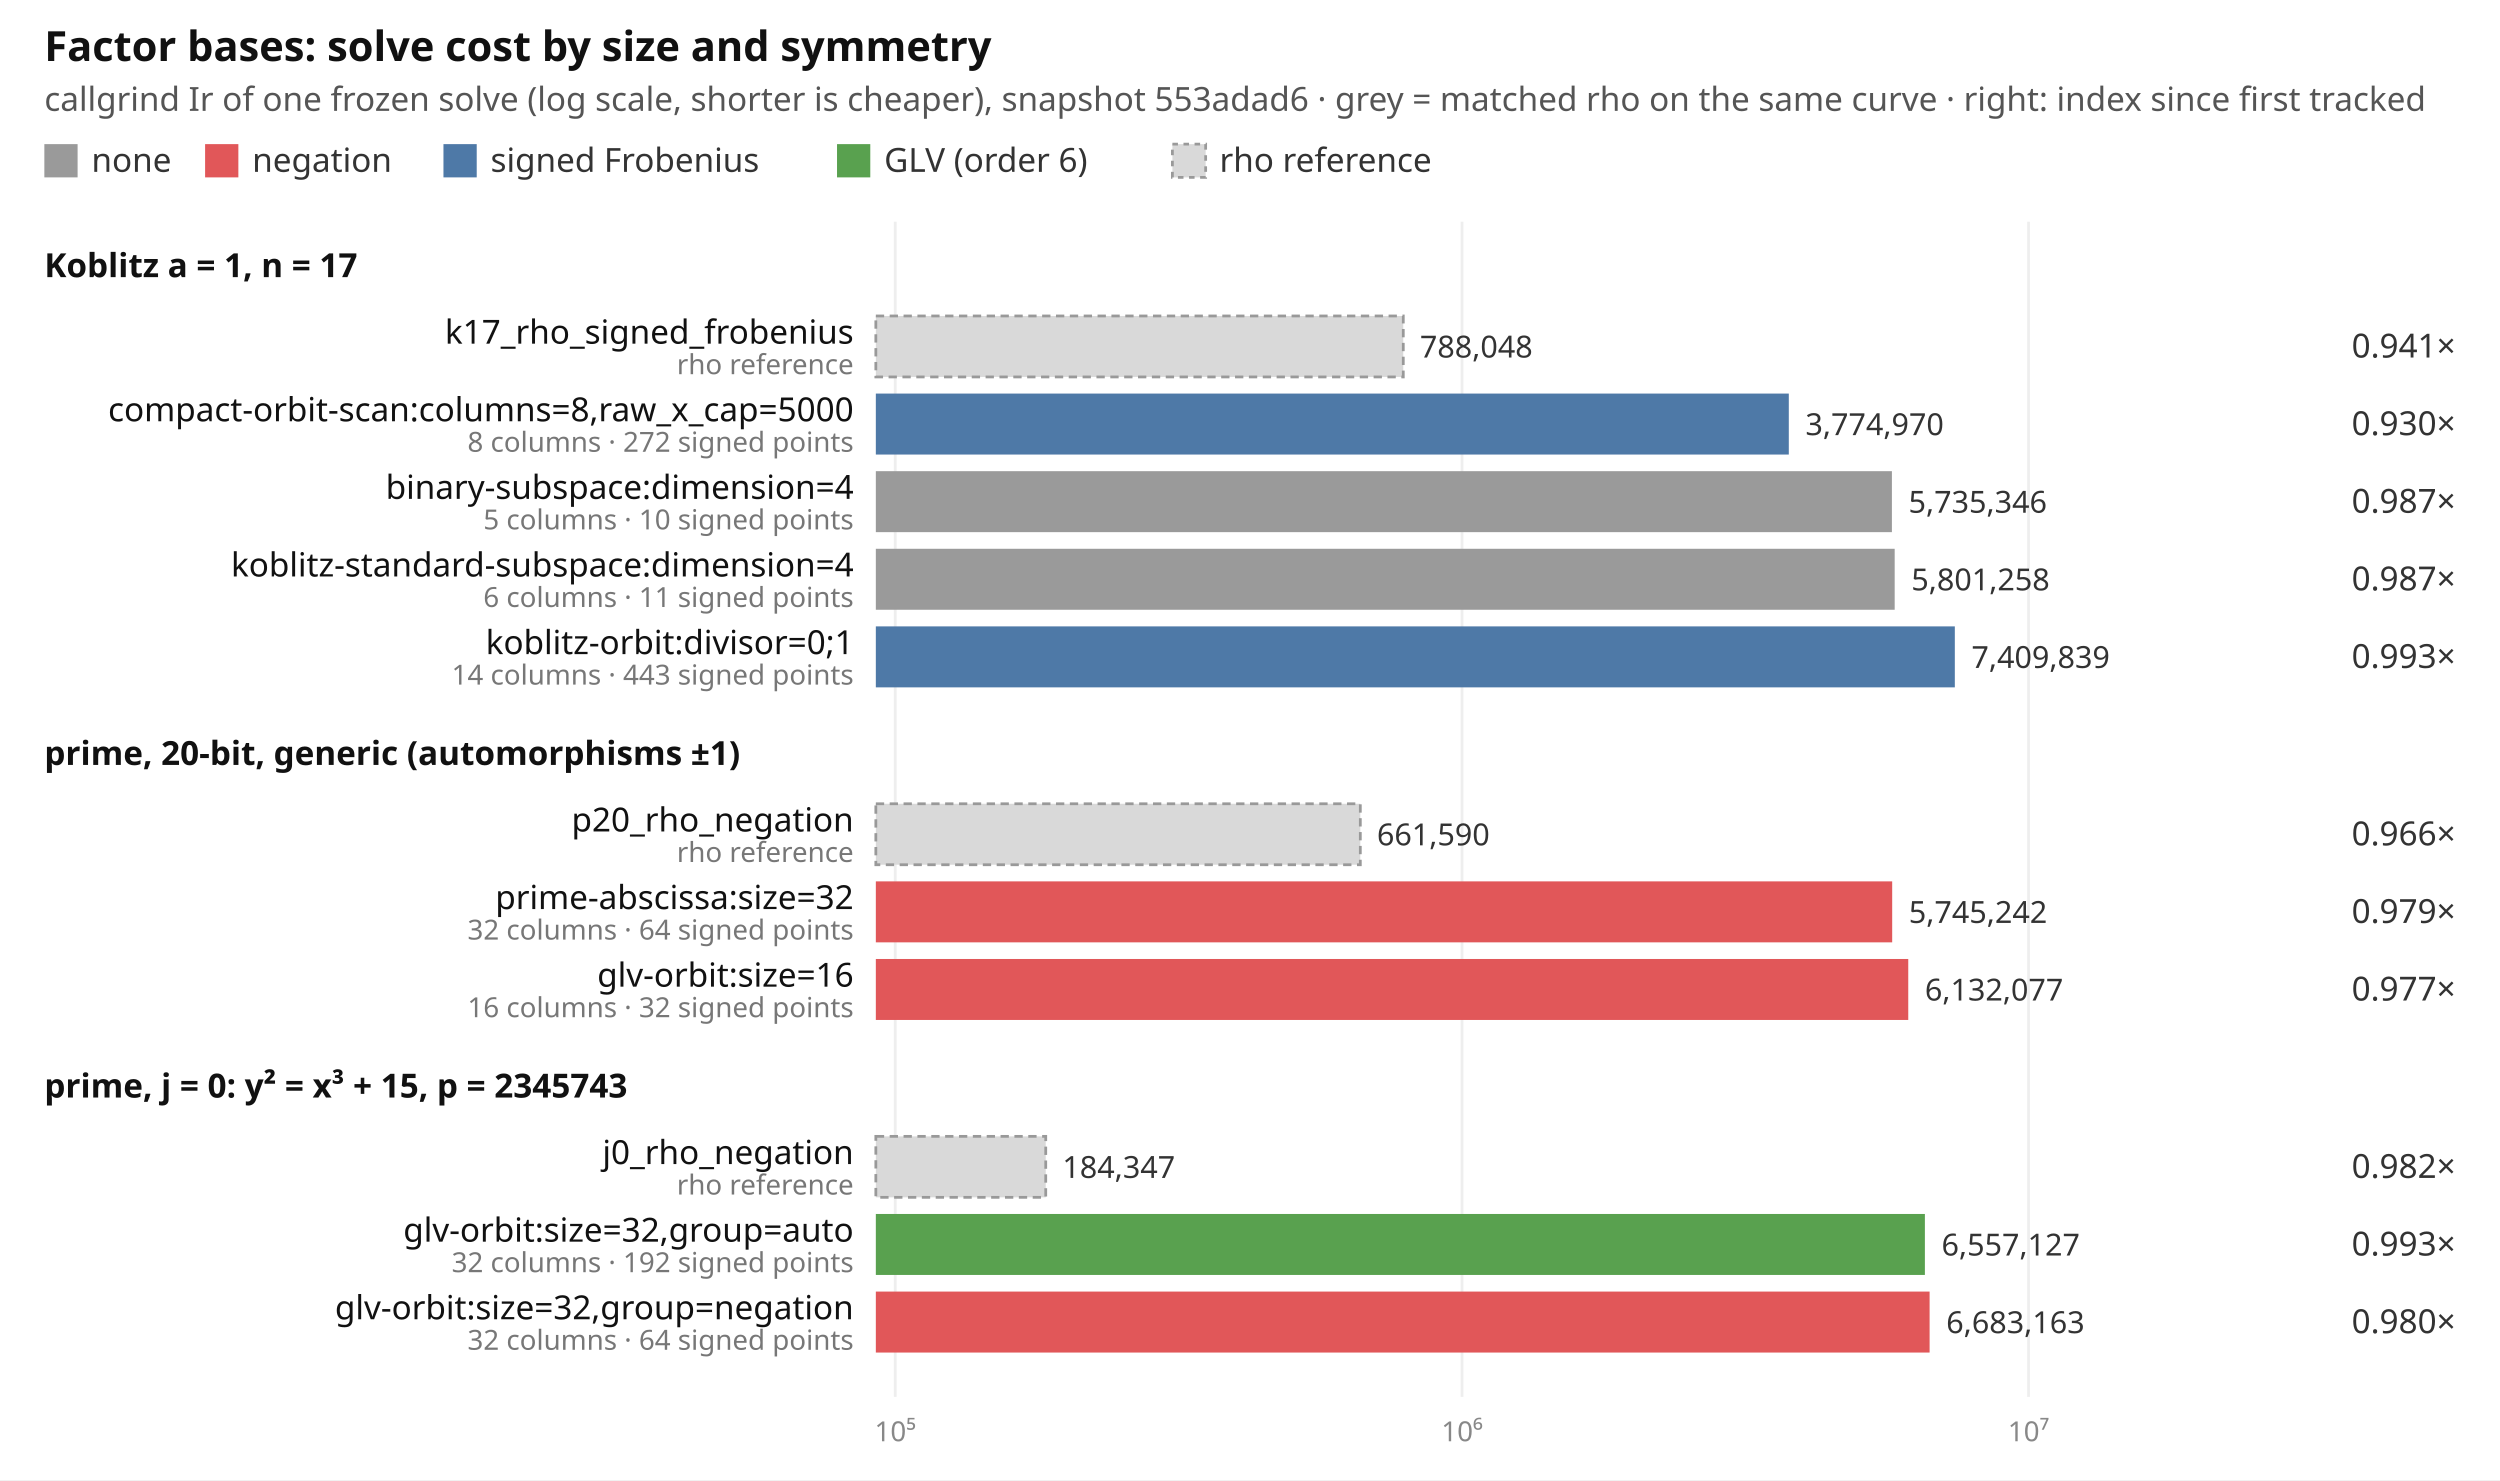
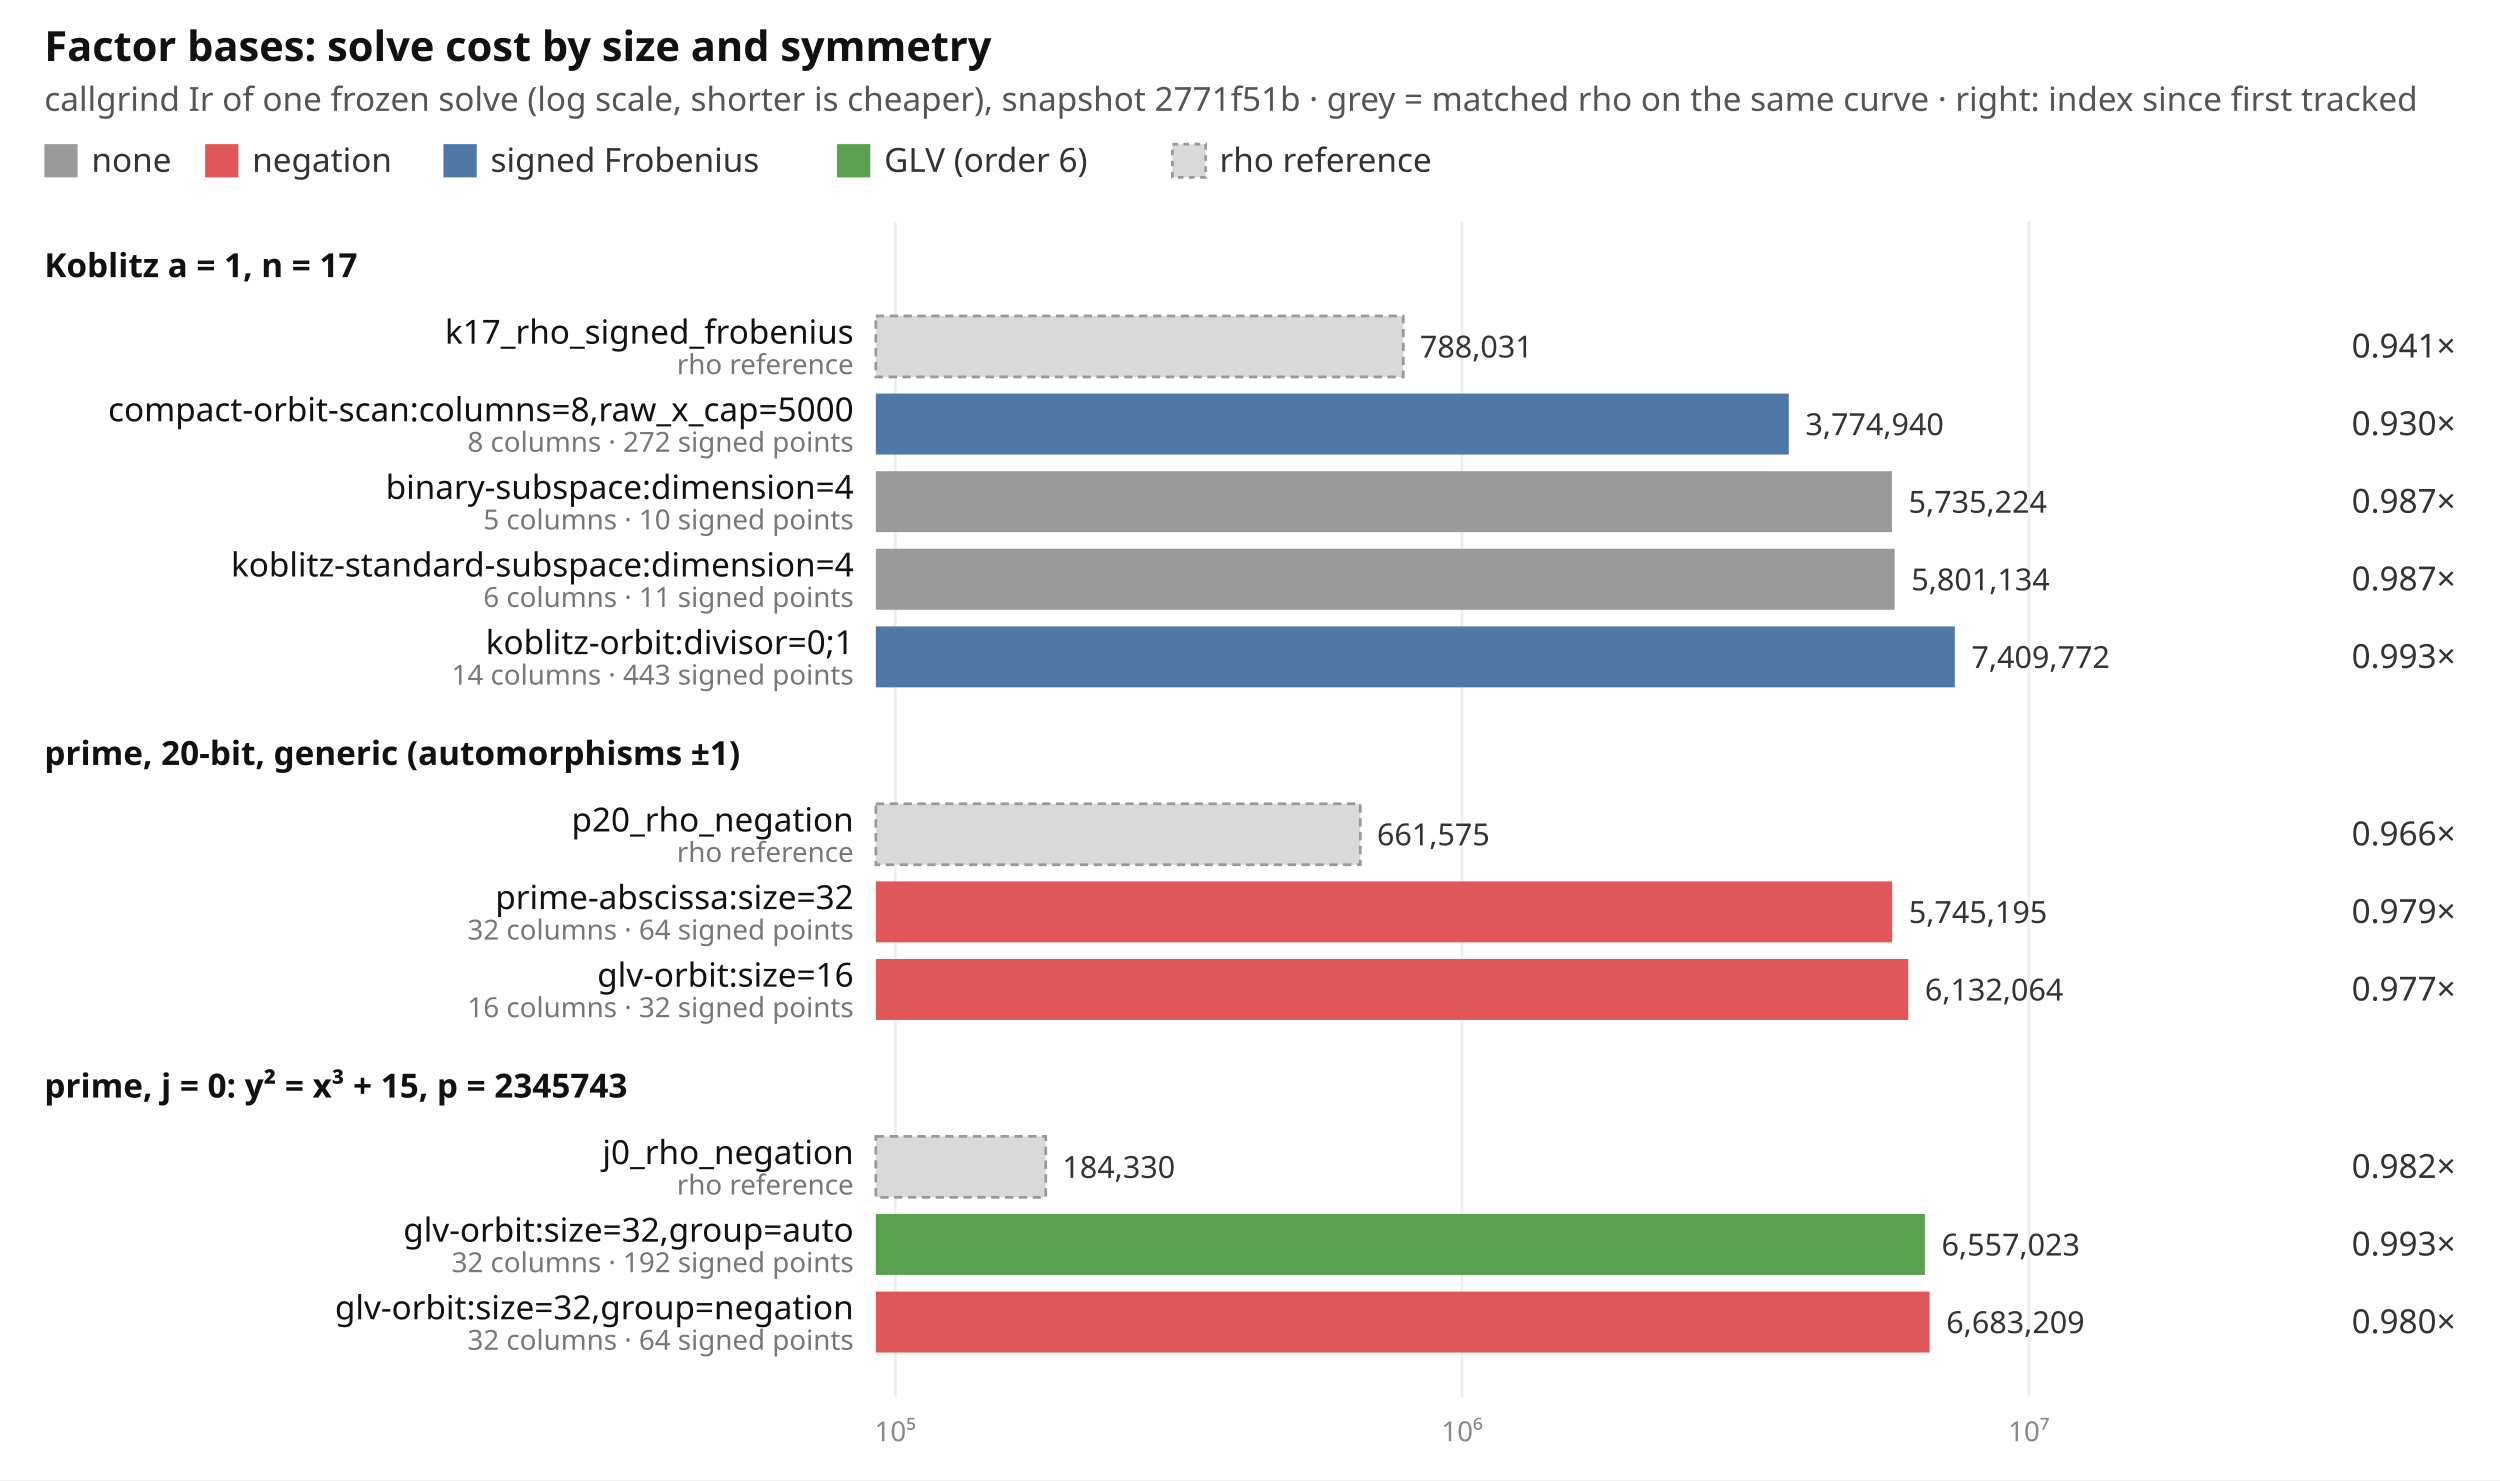
<svg xmlns="http://www.w3.org/2000/svg" width="902" height="534" viewBox="0 0 902 534" font-family="ui-sans-serif, system-ui, sans-serif" font-size="12">
  <rect width="902" height="534" fill="#ffffff" />
  <text x="16" y="22" font-size="15" font-weight="600" fill="#111">Factor bases: solve cost by size and symmetry</text>
-   <text x="16" y="40" fill="#555">callgrind Ir of one frozen solve (log scale, shorter is cheaper), snapshot 553adad6 · grey = matched rho on the same curve · right: index since first tracked</text>
+   <text x="16" y="40" fill="#555">callgrind Ir of one frozen solve (log scale, shorter is cheaper), snapshot 2771f51b · grey = matched rho on the same curve · right: index since first tracked</text>
  <rect x="16" y="52" width="12" height="12" fill="#9a9a9a" />
  <text x="33" y="62" fill="#333">none</text>
  <rect x="74" y="52" width="12" height="12" fill="#e15759" />
  <text x="91" y="62" fill="#333">negation</text>
  <rect x="160" y="52" width="12" height="12" fill="#4e79a7" />
  <text x="177" y="62" fill="#333">signed Frobenius</text>
  <rect x="302" y="52" width="12" height="12" fill="#59a14f" />
  <text x="319" y="62" fill="#333">GLV (order 6)</text>
  <rect x="423" y="52" width="12" height="12" fill="#d9d9d9" stroke="#999" stroke-dasharray="2 2" />
  <text x="440" y="62" fill="#333">rho reference</text>
  <line x1="323.0" x2="323.0" y1="80" y2="504" stroke="#eeeeee" />
  <text x="323.0" y="520" text-anchor="middle" fill="#888" font-size="10">10⁵</text>
  <line x1="527.5" x2="527.5" y1="80" y2="504" stroke="#eeeeee" />
  <text x="527.5" y="520" text-anchor="middle" fill="#888" font-size="10">10⁶</text>
-   <line x1="731.9" x2="731.9" y1="80" y2="504" stroke="#eeeeee" />
-   <text x="731.9" y="520" text-anchor="middle" fill="#888" font-size="10">10⁷</text>
+   <line x1="732.0" x2="732.0" y1="80" y2="504" stroke="#eeeeee" />
+   <text x="732.0" y="520" text-anchor="middle" fill="#888" font-size="10">10⁷</text>
  <text x="16" y="100" font-weight="600" fill="#111">Koblitz a = 1, n = 17</text>
  <rect x="316" y="114" width="190.3" height="22" fill="#d9d9d9" stroke="#999" stroke-dasharray="3 2" />
  <text x="308" y="124" text-anchor="end" fill="#111">k17_rho_signed_frobenius</text>
  <text x="308" y="135" text-anchor="end" fill="#777" font-size="10">rho reference</text>
-   <text x="512.3" y="129" fill="#333" font-size="11">788,048</text>
+   <text x="512.3" y="129" fill="#333" font-size="11">788,031</text>
  <text x="886" y="129" text-anchor="end" fill="#333">0.941×</text>
  <rect x="316" y="142" width="329.4" height="22" fill="#4e79a7" />
  <text x="308" y="152" text-anchor="end" fill="#111">compact-orbit-scan:columns=8,raw_x_cap=5000</text>
  <text x="308" y="163" text-anchor="end" fill="#777" font-size="10">8 columns · 272 signed points</text>
-   <text x="651.4" y="157" fill="#333" font-size="11">3,774,970</text>
+   <text x="651.4" y="157" fill="#333" font-size="11">3,774,940</text>
  <text x="886" y="157" text-anchor="end" fill="#333">0.930×</text>
  <rect x="316" y="170" width="366.6" height="22" fill="#9a9a9a" />
  <text x="308" y="180" text-anchor="end" fill="#111">binary-subspace:dimension=4</text>
  <text x="308" y="191" text-anchor="end" fill="#777" font-size="10">5 columns · 10 signed points</text>
-   <text x="688.6" y="185" fill="#333" font-size="11">5,735,346</text>
+   <text x="688.6" y="185" fill="#333" font-size="11">5,735,224</text>
  <text x="886" y="185" text-anchor="end" fill="#333">0.987×</text>
  <rect x="316" y="198" width="367.6" height="22" fill="#9a9a9a" />
  <text x="308" y="208" text-anchor="end" fill="#111">koblitz-standard-subspace:dimension=4</text>
  <text x="308" y="219" text-anchor="end" fill="#777" font-size="10">6 columns · 11 signed points</text>
-   <text x="689.6" y="213" fill="#333" font-size="11">5,801,258</text>
+   <text x="689.6" y="213" fill="#333" font-size="11">5,801,134</text>
  <text x="886" y="213" text-anchor="end" fill="#333">0.987×</text>
  <rect x="316" y="226" width="389.3" height="22" fill="#4e79a7" />
  <text x="308" y="236" text-anchor="end" fill="#111">koblitz-orbit:divisor=0;1</text>
  <text x="308" y="247" text-anchor="end" fill="#777" font-size="10">14 columns · 443 signed points</text>
-   <text x="711.3" y="241" fill="#333" font-size="11">7,409,839</text>
+   <text x="711.3" y="241" fill="#333" font-size="11">7,409,772</text>
  <text x="886" y="241" text-anchor="end" fill="#333">0.993×</text>
  <text x="16" y="276" font-weight="600" fill="#111">prime, 20-bit, generic (automorphisms ±1)</text>
  <rect x="316" y="290" width="174.8" height="22" fill="#d9d9d9" stroke="#999" stroke-dasharray="3 2" />
  <text x="308" y="300" text-anchor="end" fill="#111">p20_rho_negation</text>
  <text x="308" y="311" text-anchor="end" fill="#777" font-size="10">rho reference</text>
-   <text x="496.8" y="305" fill="#333" font-size="11">661,590</text>
+   <text x="496.8" y="305" fill="#333" font-size="11">661,575</text>
  <text x="886" y="305" text-anchor="end" fill="#333">0.966×</text>
  <rect x="316" y="318" width="366.7" height="22" fill="#e15759" />
  <text x="308" y="328" text-anchor="end" fill="#111">prime-abscissa:size=32</text>
  <text x="308" y="339" text-anchor="end" fill="#777" font-size="10">32 columns · 64 signed points</text>
-   <text x="688.7" y="333" fill="#333" font-size="11">5,745,242</text>
+   <text x="688.7" y="333" fill="#333" font-size="11">5,745,195</text>
  <text x="886" y="333" text-anchor="end" fill="#333">0.979×</text>
  <rect x="316" y="346" width="372.5" height="22" fill="#e15759" />
  <text x="308" y="356" text-anchor="end" fill="#111">glv-orbit:size=16</text>
  <text x="308" y="367" text-anchor="end" fill="#777" font-size="10">16 columns · 32 signed points</text>
-   <text x="694.5" y="361" fill="#333" font-size="11">6,132,077</text>
+   <text x="694.5" y="361" fill="#333" font-size="11">6,132,064</text>
  <text x="886" y="361" text-anchor="end" fill="#333">0.977×</text>
  <text x="16" y="396" font-weight="600" fill="#111">prime, j = 0: y² = x³ + 15, p = 2345743</text>
  <rect x="316" y="410" width="61.3" height="22" fill="#d9d9d9" stroke="#999" stroke-dasharray="3 2" />
  <text x="308" y="420" text-anchor="end" fill="#111">j0_rho_negation</text>
  <text x="308" y="431" text-anchor="end" fill="#777" font-size="10">rho reference</text>
-   <text x="383.3" y="425" fill="#333" font-size="11">184,347</text>
+   <text x="383.3" y="425" fill="#333" font-size="11">184,330</text>
  <text x="886" y="425" text-anchor="end" fill="#333">0.982×</text>
  <rect x="316" y="438" width="378.5" height="22" fill="#59a14f" />
  <text x="308" y="448" text-anchor="end" fill="#111">glv-orbit:size=32,group=auto</text>
  <text x="308" y="459" text-anchor="end" fill="#777" font-size="10">32 columns · 192 signed points</text>
-   <text x="700.5" y="453" fill="#333" font-size="11">6,557,127</text>
+   <text x="700.5" y="453" fill="#333" font-size="11">6,557,023</text>
  <text x="886" y="453" text-anchor="end" fill="#333">0.993×</text>
  <rect x="316" y="466" width="380.2" height="22" fill="#e15759" />
  <text x="308" y="476" text-anchor="end" fill="#111">glv-orbit:size=32,group=negation</text>
  <text x="308" y="487" text-anchor="end" fill="#777" font-size="10">32 columns · 64 signed points</text>
-   <text x="702.2" y="481" fill="#333" font-size="11">6,683,163</text>
+   <text x="702.2" y="481" fill="#333" font-size="11">6,683,209</text>
  <text x="886" y="481" text-anchor="end" fill="#333">0.980×</text>
</svg>
